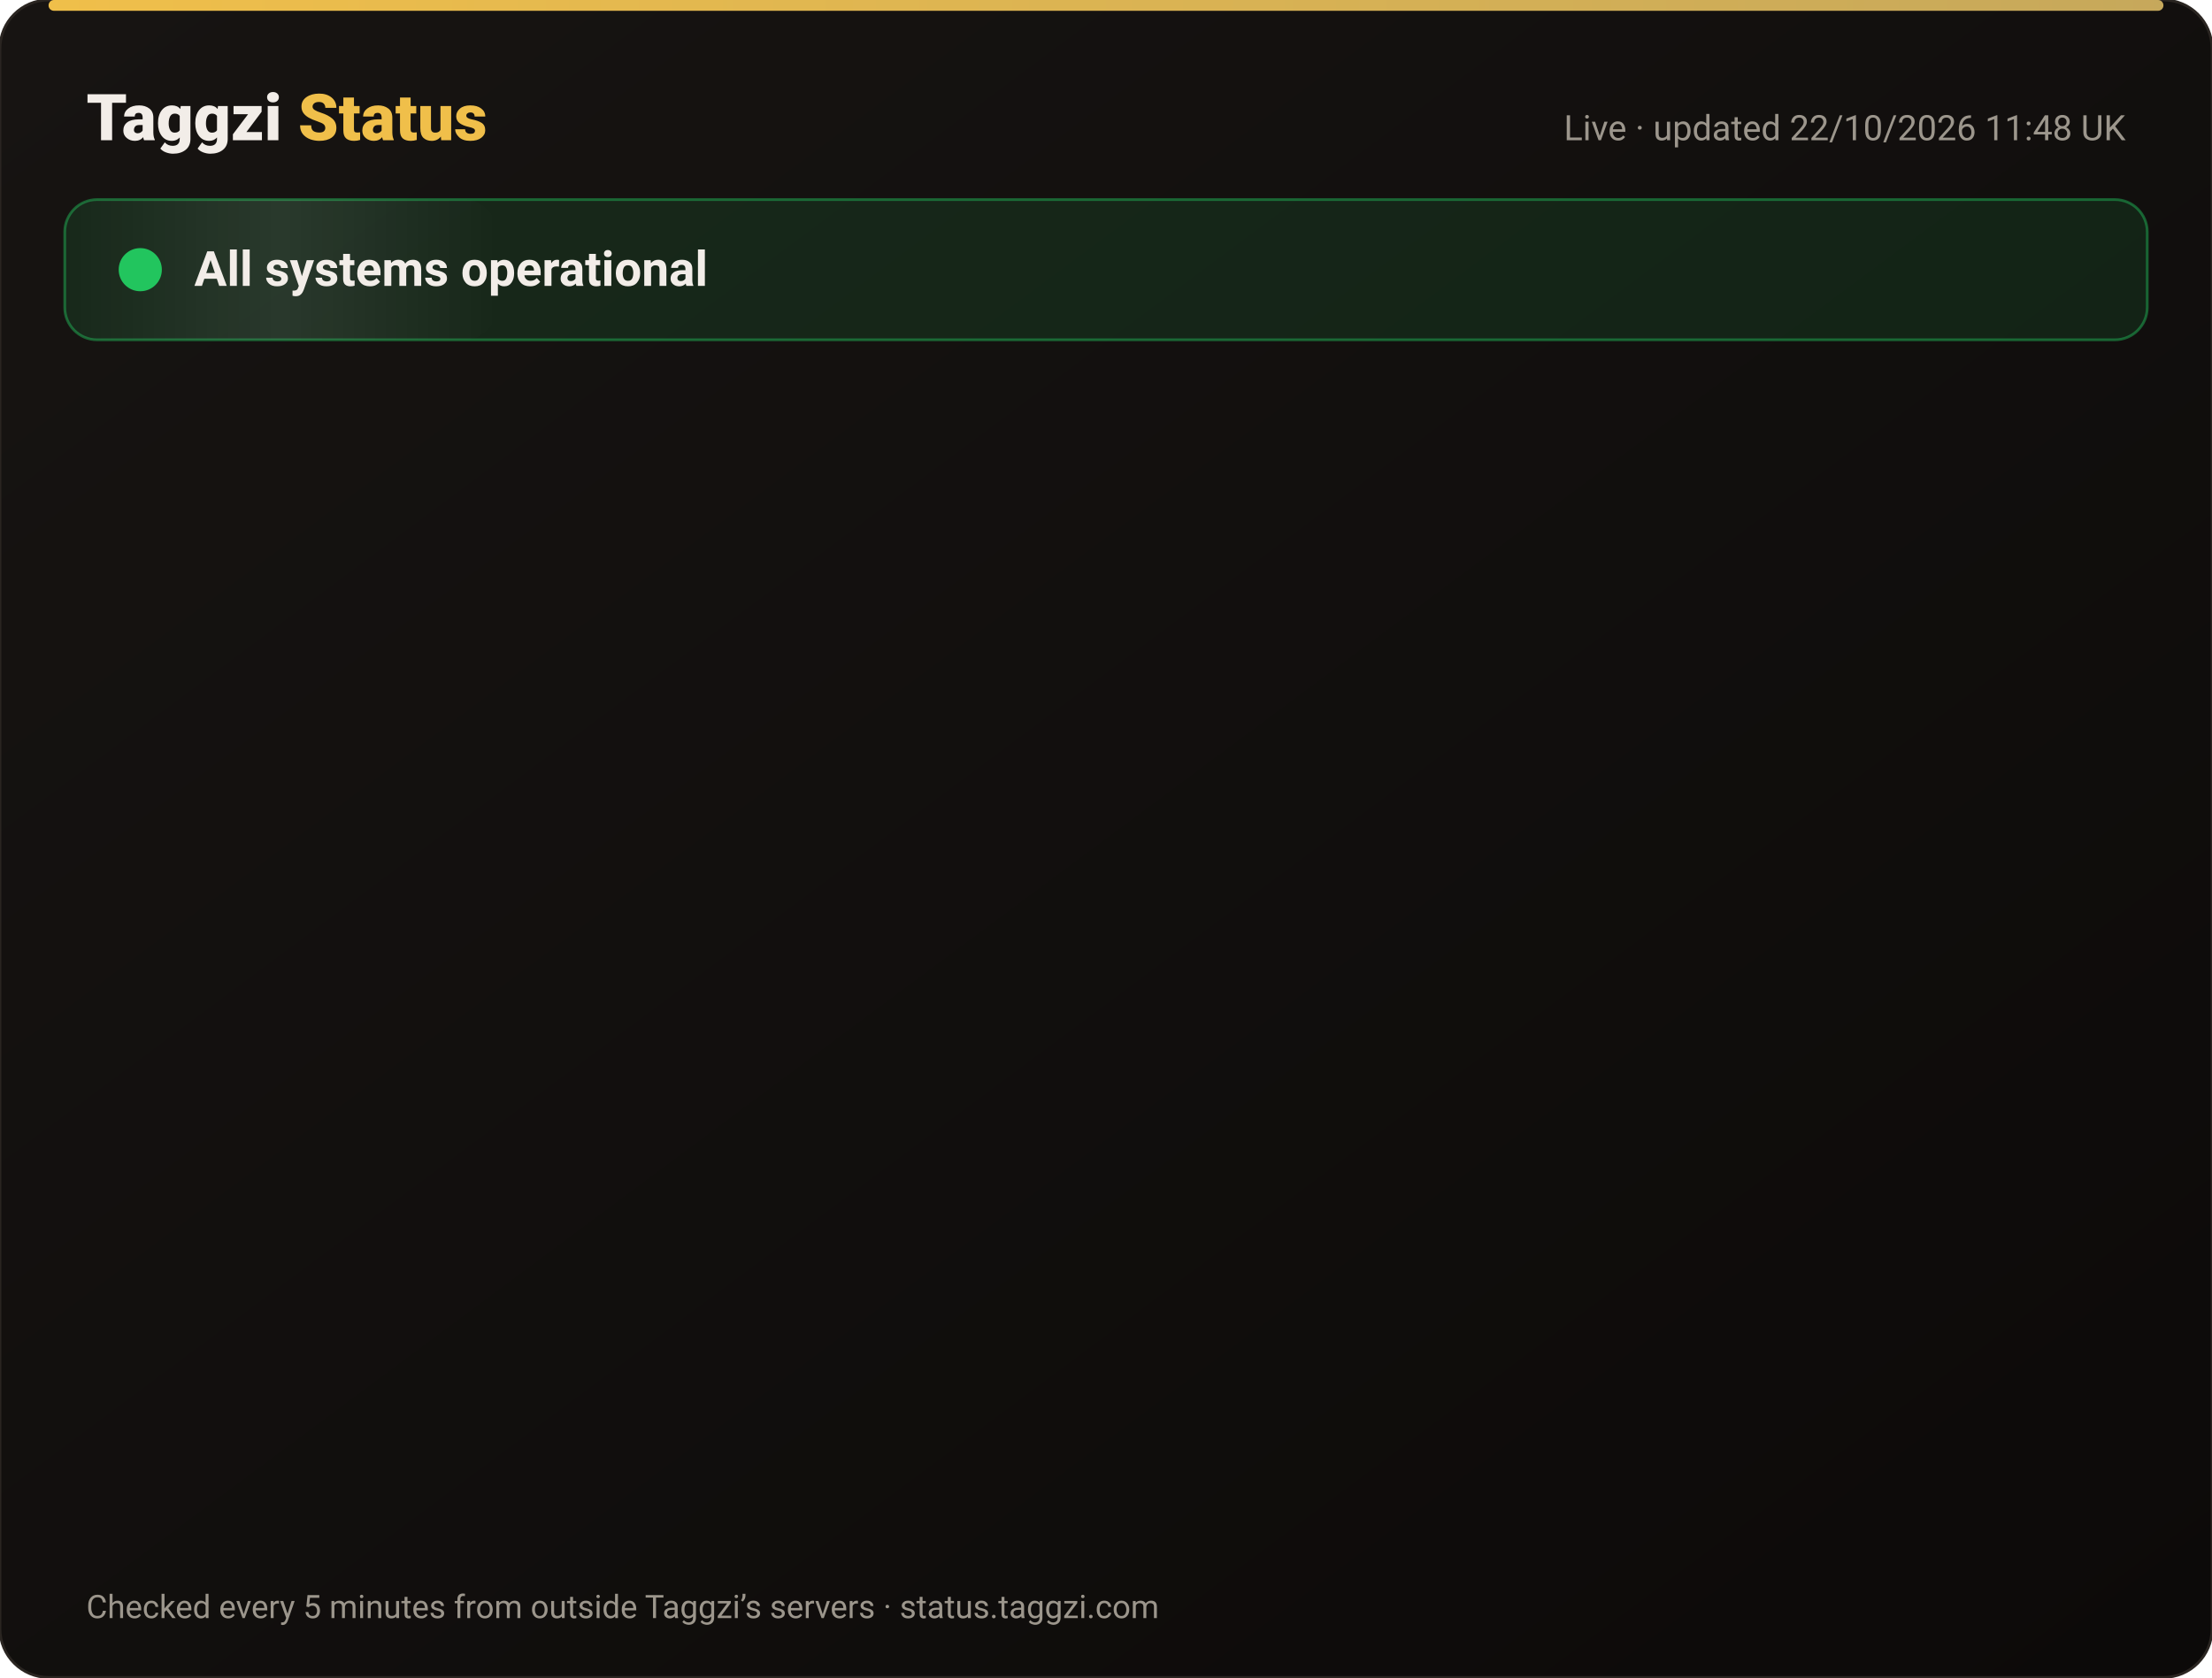
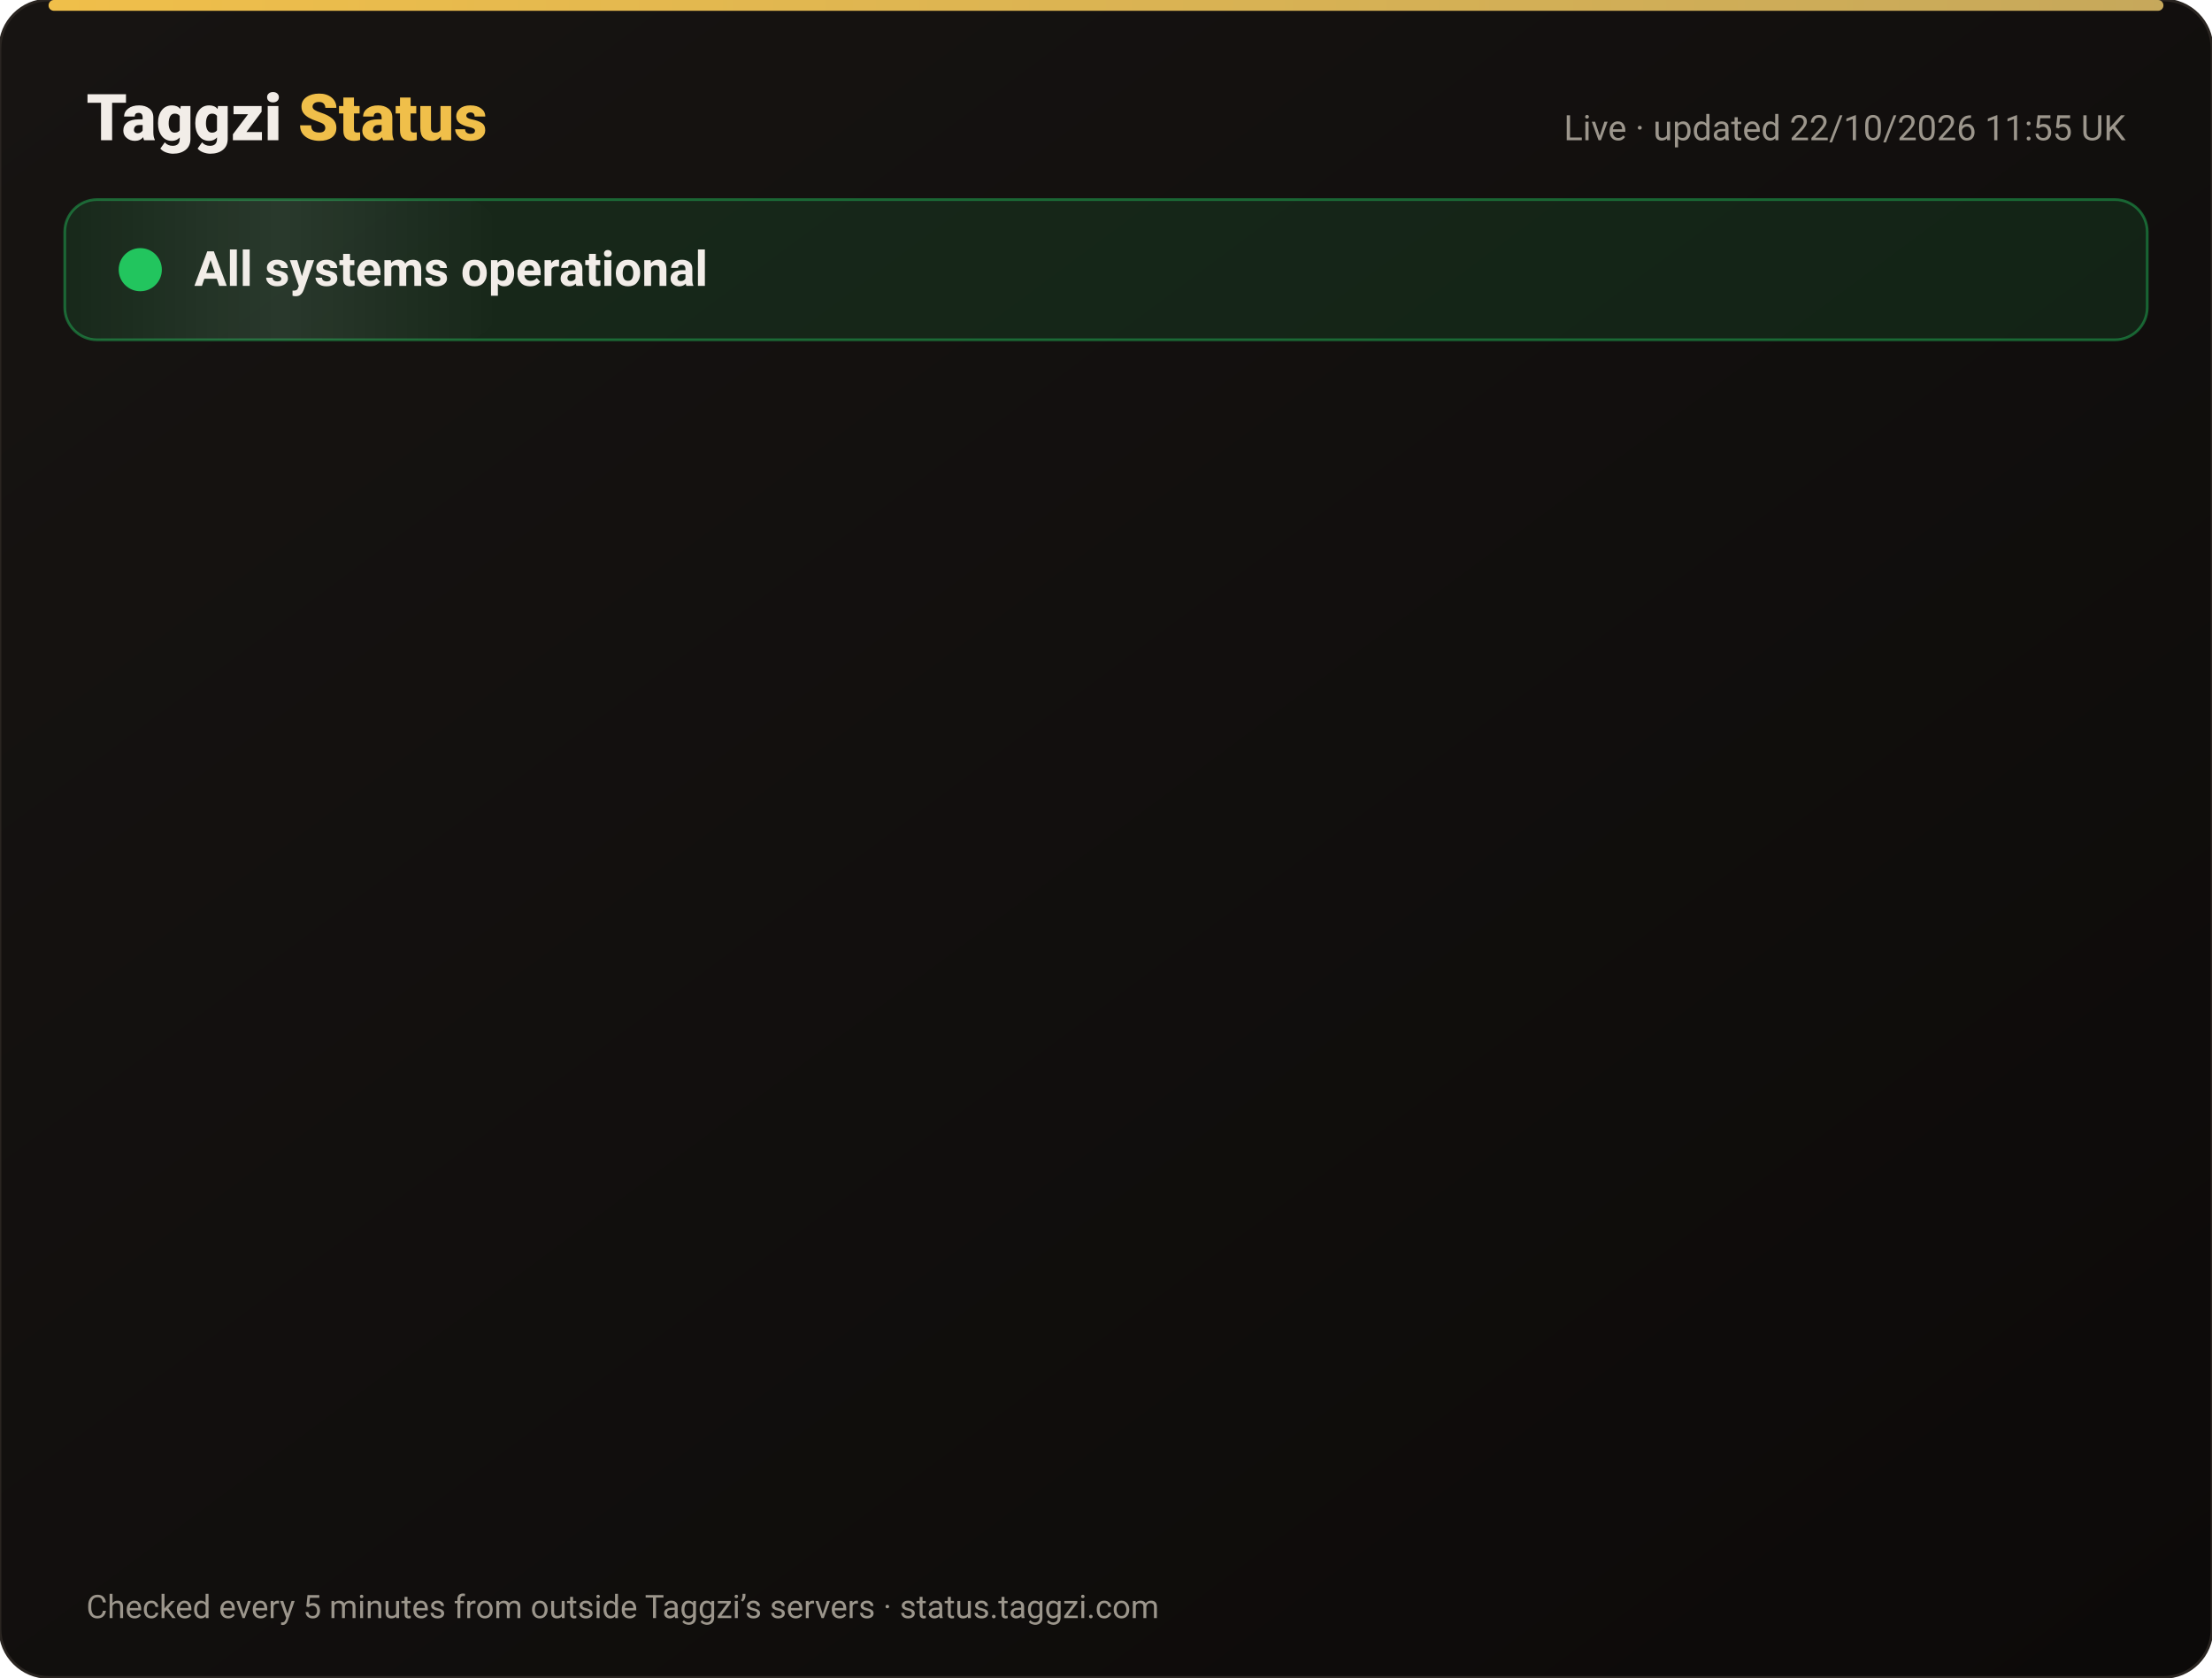
<svg xmlns="http://www.w3.org/2000/svg" width="820" height="622" viewBox="0 0 820 622" font-family="-apple-system,Segoe UI,Roboto,Helvetica,Arial,sans-serif">
  <defs>
    <linearGradient id="bg" x1="0" y1="0" x2="1" y2="1">
      <stop offset="0" stop-color="#171412" />
      <stop offset="1" stop-color="#0C0A09" />
    </linearGradient>
    <linearGradient id="gold" x1="0" x2="1">
      <stop offset="0" stop-color="#F0BF4A" />
      <stop offset="1" stop-color="#c6a85b" />
    </linearGradient>
    <linearGradient id="shine" x1="0" x2="1">
      <stop offset="0" stop-color="#fff" stop-opacity="0" />
      <stop offset=".5" stop-color="#fff" stop-opacity=".08" />
      <stop offset="1" stop-color="#fff" stop-opacity="0" />
    </linearGradient>
  </defs>
  <rect width="820" height="622" rx="18" fill="url(#bg)" stroke="#2a2521" />
  <rect x="18" y="0" width="784" height="4" rx="2" fill="url(#gold)" />
  <text x="32" y="52" font-size="24" font-weight="800" fill="#F2EDE8">Taggzi <tspan fill="#F0BF4A">Status</tspan>
  </text>
-   <text x="788" y="52" font-size="13" fill="#9C968C" text-anchor="end">Live · updated 22/10/2026 11:48 UK</text>
+   <text x="788" y="52" font-size="13" fill="#9C968C" text-anchor="end">Live · updated 22/10/2026 11:55 UK</text>
  <rect x="24" y="74" width="772" height="52" rx="12" fill="#22c55e" fill-opacity=".12" stroke="#22c55e" stroke-opacity=".45" />
  <rect x="24" y="74" width="160" height="52" rx="12" fill="url(#shine)">
    <animate attributeName="x" from="-160" to="820" dur="4s" repeatCount="indefinite" />
  </rect>
  <circle cx="52" cy="100" r="7" fill="#22c55e" />
  <circle cx="52" cy="100" r="7" fill="none" stroke="#22c55e" stroke-width="2">
    <animate attributeName="r" values="7;15;7" dur="2s" repeatCount="indefinite" />
    <animate attributeName="opacity" values=".9;0;.9" dur="2s" repeatCount="indefinite" />
  </circle>
  <text x="72" y="106" font-size="18" font-weight="700" fill="#F2EDE8">All systems operational</text>
  <g opacity="0">
    <animate attributeName="opacity" from="0" to="1" begin="0.00s" dur=".6s" fill="freeze" />
    <line x1="32" y1="188" x2="788" y2="188" stroke="#2a2521" />
    <circle cx="44" cy="166" r="6" fill="#22c55e">
      <animate attributeName="opacity" values="1;.45;1" dur="2.4s" begin="0.00s" repeatCount="indefinite" />
    </circle>
    <text x="62" y="171" font-size="15" font-weight="650" fill="#F2EDE8">Website</text>
    <text x="630" y="171" font-size="13" fill="#9C968C" text-anchor="end">100.00% uptime</text>
    <rect x="648" y="154" width="140" height="24" rx="12" fill="#22c55e" fill-opacity=".14" stroke="#22c55e" stroke-opacity=".5" />
    <text x="718" y="171" font-size="12" font-weight="700" fill="#22c55e" text-anchor="middle">Operational</text>
  </g>
  <g opacity="0">
    <animate attributeName="opacity" from="0" to="1" begin="0.15s" dur=".6s" fill="freeze" />
    <line x1="32" y1="234" x2="788" y2="234" stroke="#2a2521" />
    <circle cx="44" cy="212" r="6" fill="#22c55e">
      <animate attributeName="opacity" values="1;.45;1" dur="2.4s" begin="0.15s" repeatCount="indefinite" />
    </circle>
    <text x="62" y="217" font-size="15" font-weight="650" fill="#F2EDE8">Tag scans</text>
    <text x="630" y="217" font-size="13" fill="#9C968C" text-anchor="end">100.00% uptime</text>
    <rect x="648" y="200" width="140" height="24" rx="12" fill="#22c55e" fill-opacity=".14" stroke="#22c55e" stroke-opacity=".5" />
    <text x="718" y="217" font-size="12" font-weight="700" fill="#22c55e" text-anchor="middle">Operational</text>
  </g>
  <g opacity="0">
    <animate attributeName="opacity" from="0" to="1" begin="0.30s" dur=".6s" fill="freeze" />
    <line x1="32" y1="280" x2="788" y2="280" stroke="#2a2521" />
    <circle cx="44" cy="258" r="6" fill="#22c55e">
      <animate attributeName="opacity" values="1;.45;1" dur="2.4s" begin="0.30s" repeatCount="indefinite" />
    </circle>
    <text x="62" y="263" font-size="15" font-weight="650" fill="#F2EDE8">Manual tag lookup</text>
    <text x="630" y="263" font-size="13" fill="#9C968C" text-anchor="end">100.00% uptime</text>
    <rect x="648" y="246" width="140" height="24" rx="12" fill="#22c55e" fill-opacity=".14" stroke="#22c55e" stroke-opacity=".5" />
    <text x="718" y="263" font-size="12" font-weight="700" fill="#22c55e" text-anchor="middle">Operational</text>
  </g>
  <g opacity="0">
    <animate attributeName="opacity" from="0" to="1" begin="0.45s" dur=".6s" fill="freeze" />
    <line x1="32" y1="326" x2="788" y2="326" stroke="#2a2521" />
    <circle cx="44" cy="304" r="6" fill="#22c55e">
      <animate attributeName="opacity" values="1;.45;1" dur="2.4s" begin="0.45s" repeatCount="indefinite" />
    </circle>
    <text x="62" y="309" font-size="15" font-weight="650" fill="#F2EDE8">App &amp; login</text>
    <text x="630" y="309" font-size="13" fill="#9C968C" text-anchor="end">100.00% uptime</text>
    <rect x="648" y="292" width="140" height="24" rx="12" fill="#22c55e" fill-opacity=".14" stroke="#22c55e" stroke-opacity=".5" />
    <text x="718" y="309" font-size="12" font-weight="700" fill="#22c55e" text-anchor="middle">Operational</text>
  </g>
  <g opacity="0">
    <animate attributeName="opacity" from="0" to="1" begin="0.60s" dur=".6s" fill="freeze" />
    <line x1="32" y1="372" x2="788" y2="372" stroke="#2a2521" />
    <circle cx="44" cy="350" r="6" fill="#22c55e">
      <animate attributeName="opacity" values="1;.45;1" dur="2.4s" begin="0.60s" repeatCount="indefinite" />
    </circle>
    <text x="62" y="355" font-size="15" font-weight="650" fill="#F2EDE8">Community alerts</text>
    <text x="630" y="355" font-size="13" fill="#9C968C" text-anchor="end">100.00% uptime</text>
    <rect x="648" y="338" width="140" height="24" rx="12" fill="#22c55e" fill-opacity=".14" stroke="#22c55e" stroke-opacity=".5" />
    <text x="718" y="355" font-size="12" font-weight="700" fill="#22c55e" text-anchor="middle">Operational</text>
  </g>
  <g opacity="0">
    <animate attributeName="opacity" from="0" to="1" begin="0.75s" dur=".6s" fill="freeze" />
    <line x1="32" y1="418" x2="788" y2="418" stroke="#2a2521" />
    <circle cx="44" cy="396" r="6" fill="#22c55e">
      <animate attributeName="opacity" values="1;.45;1" dur="2.4s" begin="0.75s" repeatCount="indefinite" />
    </circle>
    <text x="62" y="401" font-size="15" font-weight="650" fill="#F2EDE8">Private calling</text>
    <text x="630" y="401" font-size="13" fill="#9C968C" text-anchor="end">100.00% uptime</text>
    <rect x="648" y="384" width="140" height="24" rx="12" fill="#22c55e" fill-opacity=".14" stroke="#22c55e" stroke-opacity=".5" />
    <text x="718" y="401" font-size="12" font-weight="700" fill="#22c55e" text-anchor="middle">Operational</text>
  </g>
  <g opacity="0">
    <animate attributeName="opacity" from="0" to="1" begin="0.90s" dur=".6s" fill="freeze" />
    <line x1="32" y1="464" x2="788" y2="464" stroke="#2a2521" />
    <circle cx="44" cy="442" r="6" fill="#22c55e">
      <animate attributeName="opacity" values="1;.45;1" dur="2.4s" begin="0.90s" repeatCount="indefinite" />
    </circle>
    <text x="62" y="447" font-size="15" font-weight="650" fill="#F2EDE8">Payments</text>
    <text x="630" y="447" font-size="13" fill="#9C968C" text-anchor="end">99.98% uptime</text>
    <rect x="648" y="430" width="140" height="24" rx="12" fill="#22c55e" fill-opacity=".14" stroke="#22c55e" stroke-opacity=".5" />
    <text x="718" y="447" font-size="12" font-weight="700" fill="#22c55e" text-anchor="middle">Operational</text>
  </g>
  <g opacity="0">
    <animate attributeName="opacity" from="0" to="1" begin="1.05s" dur=".6s" fill="freeze" />
    <line x1="32" y1="510" x2="788" y2="510" stroke="#2a2521" />
    <circle cx="44" cy="488" r="6" fill="#22c55e">
      <animate attributeName="opacity" values="1;.45;1" dur="2.4s" begin="1.05s" repeatCount="indefinite" />
    </circle>
    <text x="62" y="493" font-size="15" font-weight="650" fill="#F2EDE8">Email &amp; support</text>
    <text x="630" y="493" font-size="13" fill="#9C968C" text-anchor="end">100.00% uptime</text>
    <rect x="648" y="476" width="140" height="24" rx="12" fill="#22c55e" fill-opacity=".14" stroke="#22c55e" stroke-opacity=".5" />
    <text x="718" y="493" font-size="12" font-weight="700" fill="#22c55e" text-anchor="middle">Operational</text>
  </g>
  <g opacity="0">
    <animate attributeName="opacity" from="0" to="1" begin="1.20s" dur=".6s" fill="freeze" />
    <line x1="32" y1="556" x2="788" y2="556" stroke="#2a2521" />
    <circle cx="44" cy="534" r="6" fill="#22c55e">
      <animate attributeName="opacity" values="1;.45;1" dur="2.4s" begin="1.20s" repeatCount="indefinite" />
    </circle>
    <text x="62" y="539" font-size="15" font-weight="650" fill="#F2EDE8">Secure connection (SSL)</text>
    <text x="630" y="539" font-size="13" fill="#9C968C" text-anchor="end">100.00% uptime</text>
    <rect x="648" y="522" width="140" height="24" rx="12" fill="#22c55e" fill-opacity=".14" stroke="#22c55e" stroke-opacity=".5" />
    <text x="718" y="539" font-size="12" font-weight="700" fill="#22c55e" text-anchor="middle">Operational</text>
  </g>
  <text x="32" y="600" font-size="12" fill="#9C968C">Checked every 5 minutes from outside Taggzi’s servers · status.taggzi.com</text>
</svg>
